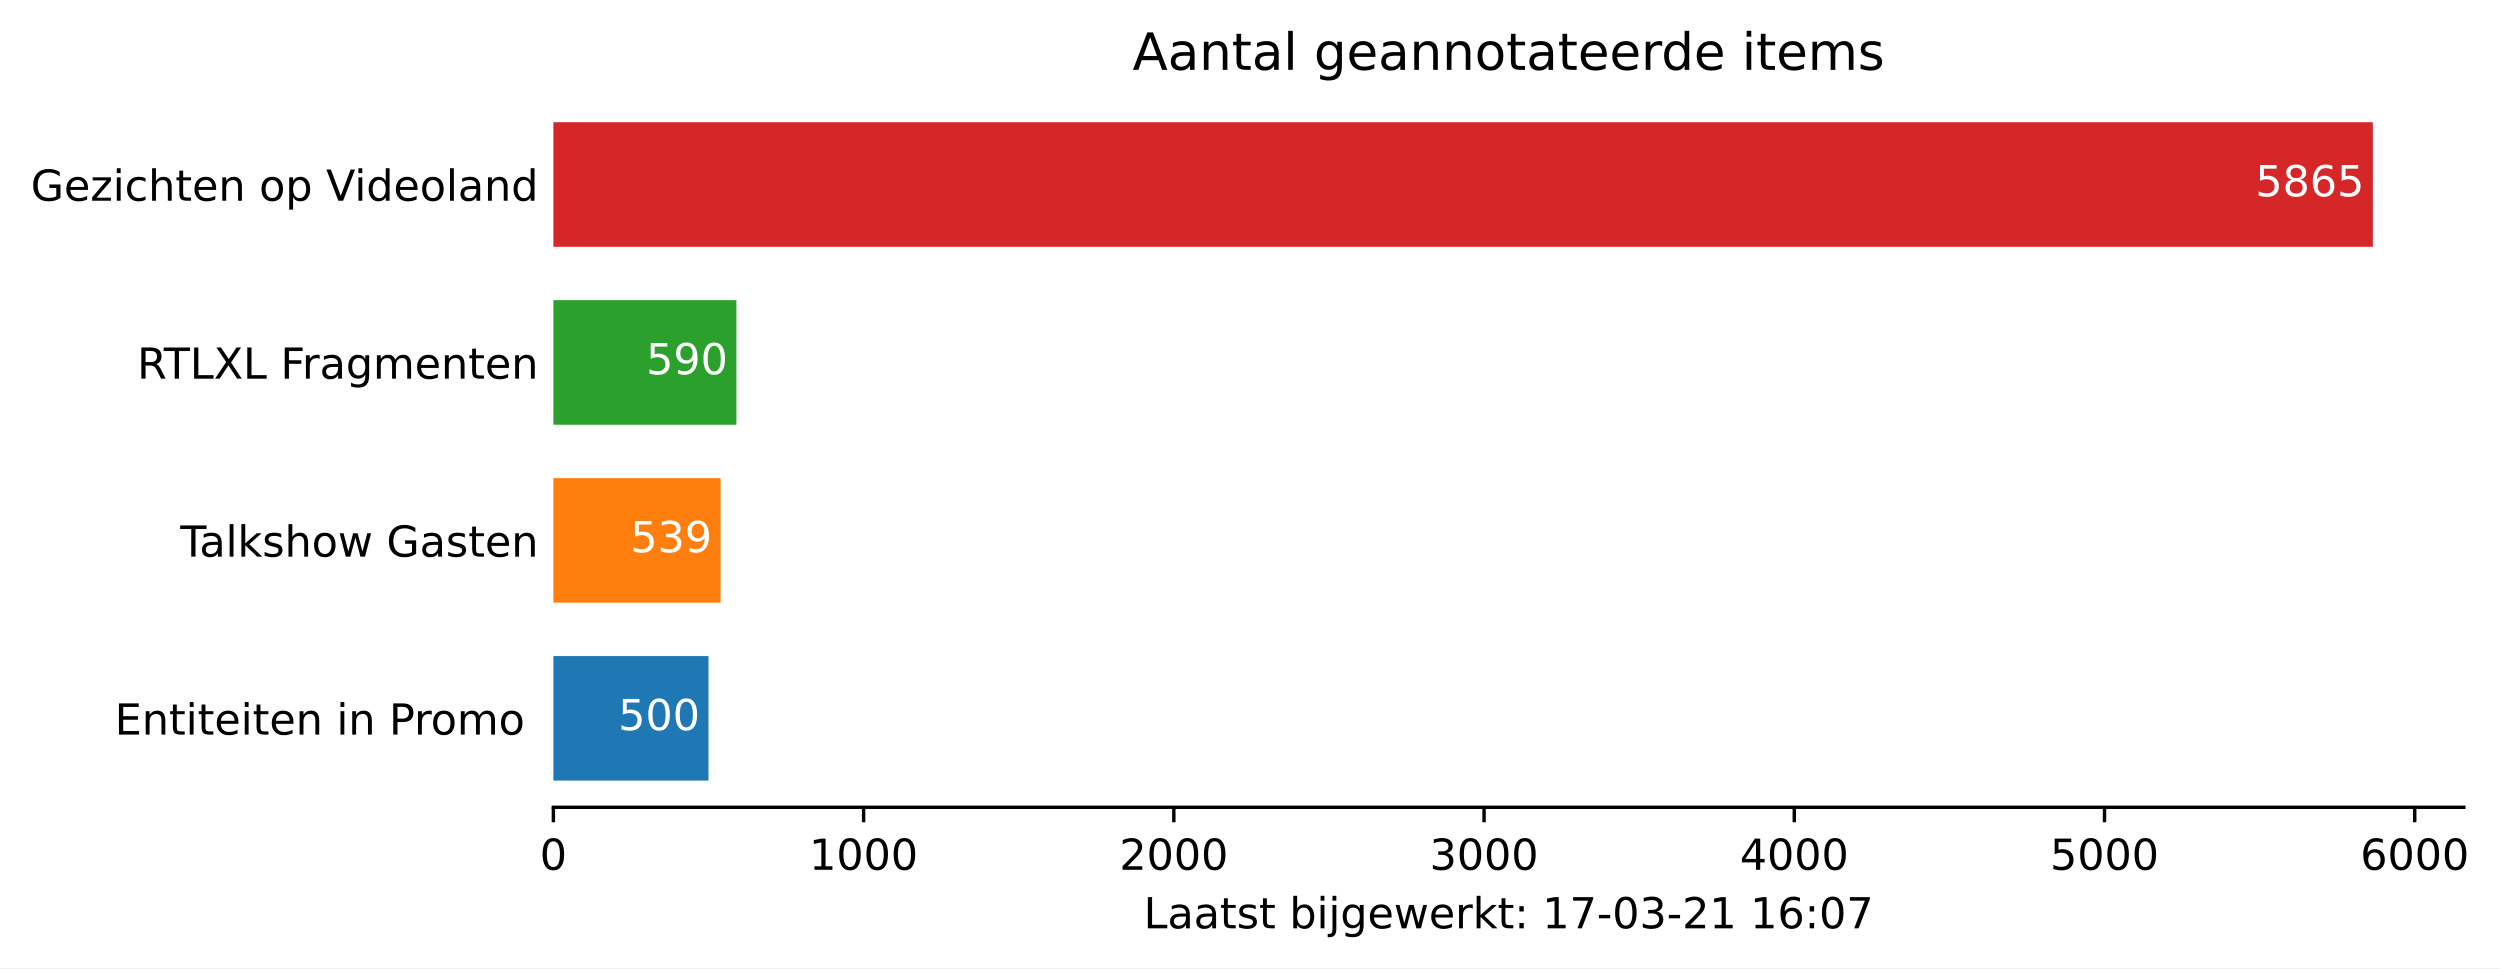
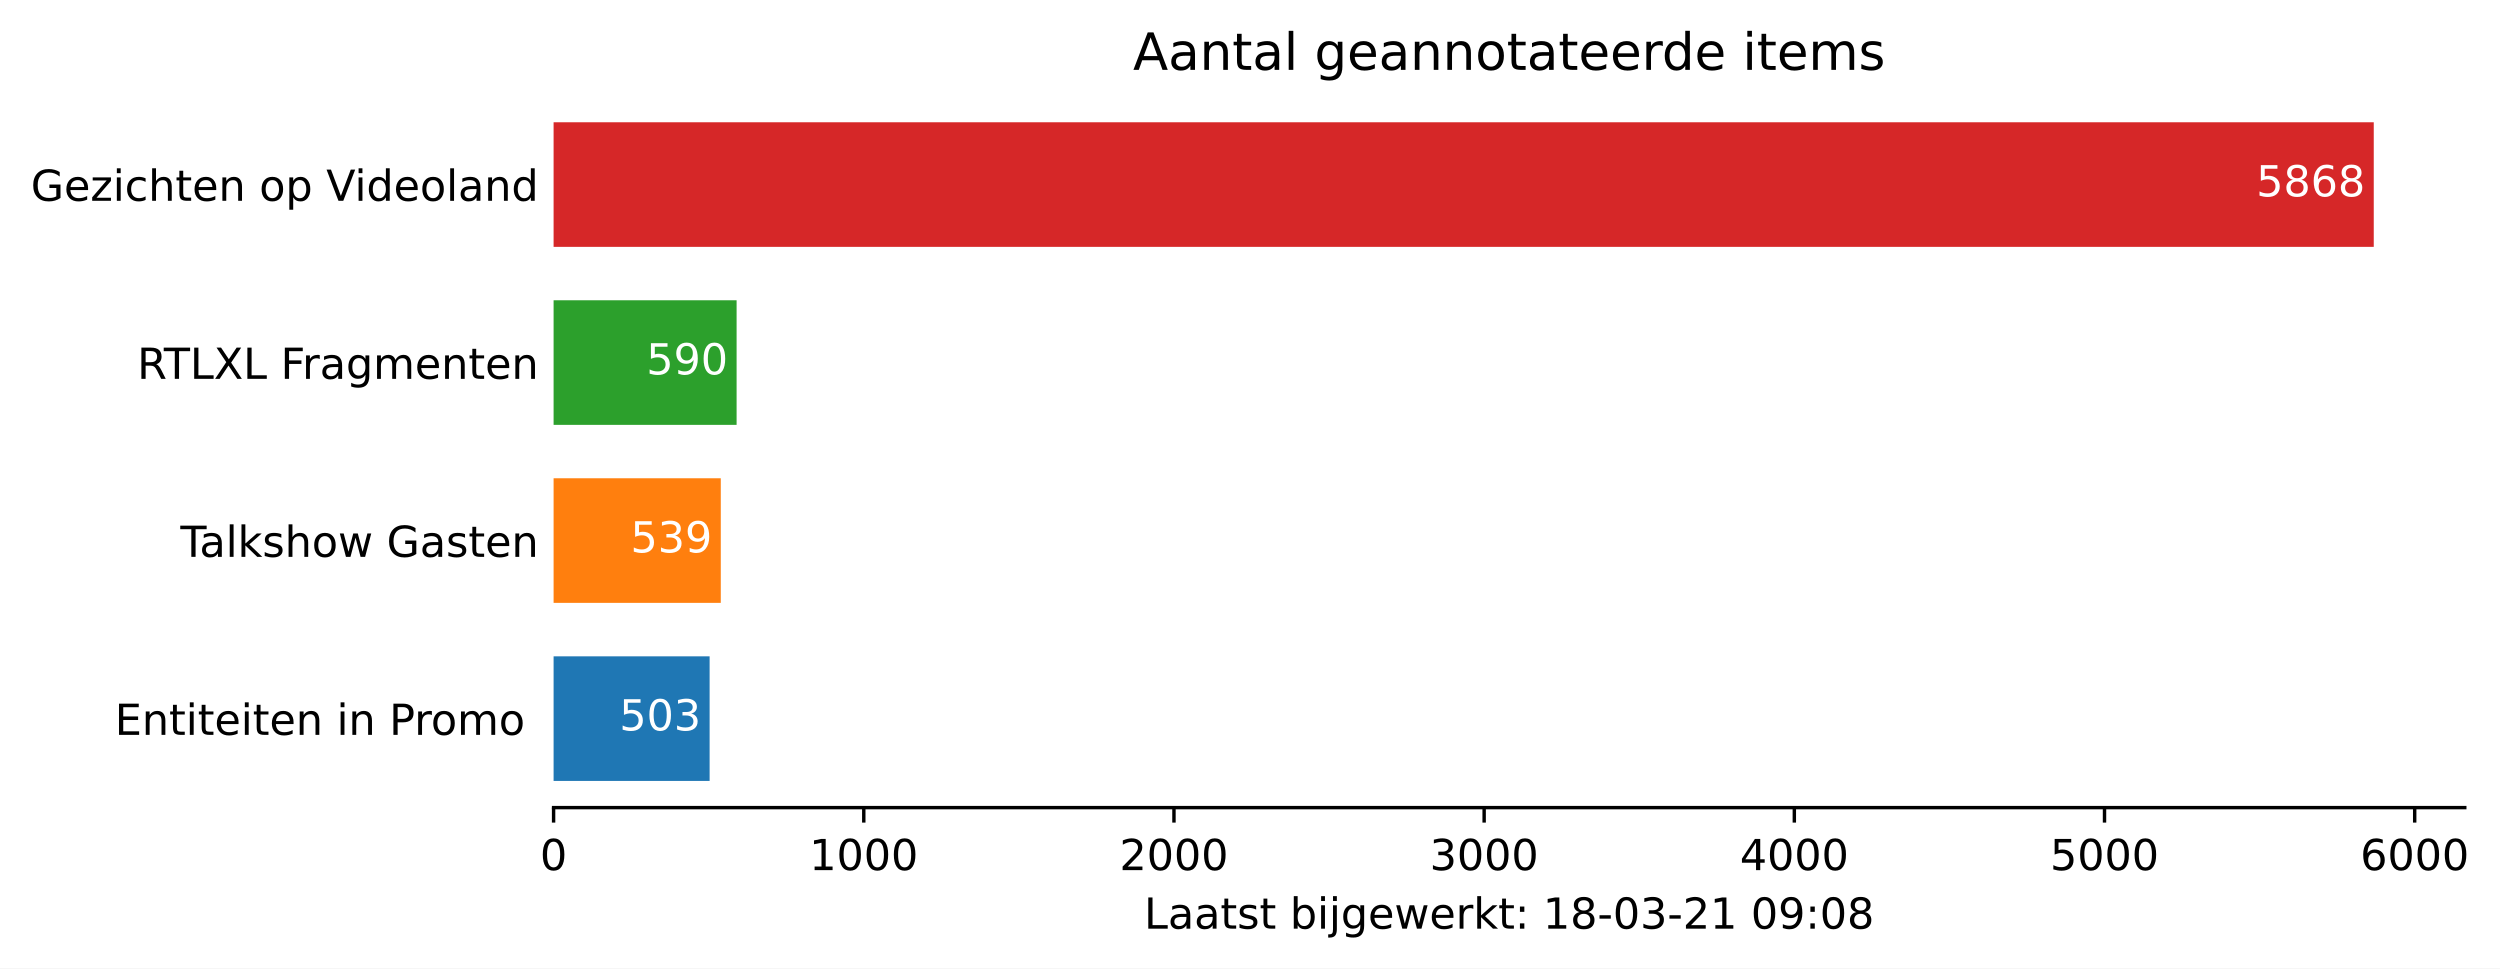
- <svg xmlns="http://www.w3.org/2000/svg" xmlns:xlink="http://www.w3.org/1999/xlink" height="226.194pt" version="1.1" viewBox="0 0 584.158 226.194" width="584.158pt">
+ <svg xmlns="http://www.w3.org/2000/svg" xmlns:xlink="http://www.w3.org/1999/xlink" height="226.194pt" version="1.1" viewBox="0 0 583.936 226.194" width="583.936pt">
  <defs>
    <style type="text/css">*{stroke-linecap:butt;stroke-linejoin:round;}</style>
  </defs>
  <g id="figure_1">
    <g id="patch_1">
-       <path d="M 0 226.194  L 584.158 226.194  L 584.158 0  L 0 0  z " style="fill:#ffffff;" />
+       <path d="M 0 226.194  L 583.936 226.194  L 583.936 0  L 0 0  z " style="fill:#ffffff;" />
    </g>
    <g id="axes_1">
      <g id="patch_2">
        <path d="M 129.305 188.638  L 575.705 188.638  L 575.705 22.318  L 129.305 22.318  z " style="fill:#ffffff;" />
      </g>
      <g id="patch_3">
-         <path clip-path="url(#pb1648edb95)" d="M 129.305 182.401  L 165.549 182.401  L 165.549 153.295  L 129.305 153.295  z " style="fill:#1f77b4;" />
+         <path clip-path="url(#paf76cc1ee9)" d="M 129.305 182.401  L 165.748 182.401  L 165.748 153.295  L 129.305 153.295  z " style="fill:#1f77b4;" />
      </g>
      <g id="patch_4">
-         <path clip-path="url(#pb1648edb95)" d="M 129.305 140.821  L 168.376 140.821  L 168.376 111.715  L 129.305 111.715  z " style="fill:#ff7f0e;" />
+         <path clip-path="url(#paf76cc1ee9)" d="M 129.305 140.821  L 168.356 140.821  L 168.356 111.715  L 129.305 111.715  z " style="fill:#ff7f0e;" />
      </g>
      <g id="patch_5">
-         <path clip-path="url(#pb1648edb95)" d="M 129.305 99.241  L 172.073 99.241  L 172.073 70.135  L 129.305 70.135  z " style="fill:#2ca02c;" />
+         <path clip-path="url(#paf76cc1ee9)" d="M 129.305 99.241  L 172.051 99.241  L 172.051 70.135  L 129.305 70.135  z " style="fill:#2ca02c;" />
      </g>
      <g id="patch_6">
-         <path clip-path="url(#pb1648edb95)" d="M 129.305 57.661  L 554.448 57.661  L 554.448 28.555  L 129.305 28.555  z " style="fill:#d62728;" />
+         <path clip-path="url(#paf76cc1ee9)" d="M 129.305 57.661  L 554.448 57.661  L 554.448 28.555  L 129.305 28.555  z " style="fill:#d62728;" />
      </g>
      <g id="matplotlib.axis_1">
        <g id="xtick_1">
          <g id="line2d_1">
            <defs>
-               <path d="M 0 0  L 0 3.5  " id="mb6ad2f78ff" style="stroke:#000000;stroke-width:0.8;" />
+               <path d="M 0 0  L 0 3.5  " id="m03d6fb2a6d" style="stroke:#000000;stroke-width:0.8;" />
            </defs>
            <g>
-               <use style="stroke:#000000;stroke-width:0.8;" x="129.305" xlink:href="#mb6ad2f78ff" y="188.638" />
+               <use style="stroke:#000000;stroke-width:0.8;" x="129.305" xlink:href="#m03d6fb2a6d" y="188.638" />
            </g>
          </g>
          <g id="text_1">
            <g transform="translate(126.1234 203.2366)scale(0.1 -0.1)">
              <defs>
                <path d="M 31.781 66.406  Q 24.172 66.406 20.328 58.906  Q 16.5 51.422 16.5 36.375  Q 16.5 21.391 20.328 13.891  Q 24.172 6.391 31.781 6.391  Q 39.453 6.391 43.281 13.891  Q 47.125 21.391 47.125 36.375  Q 47.125 51.422 43.281 58.906  Q 39.453 66.406 31.781 66.406  z M 31.781 74.219  Q 44.047 74.219 50.516 64.516  Q 56.984 54.828 56.984 36.375  Q 56.984 17.969 50.516 8.266  Q 44.047 -1.422 31.781 -1.422  Q 19.531 -1.422 13.062 8.266  Q 6.594 17.969 6.594 36.375  Q 6.594 54.828 13.062 64.516  Q 19.531 74.219 31.781 74.219  z " id="DejaVuSans-48" />
              </defs>
              <use xlink:href="#DejaVuSans-48" />
            </g>
          </g>
        </g>
        <g id="xtick_2">
          <g id="line2d_2">
            <g>
-               <use style="stroke:#000000;stroke-width:0.8;" x="201.793" xlink:href="#mb6ad2f78ff" y="188.638" />
+               <use style="stroke:#000000;stroke-width:0.8;" x="201.756" xlink:href="#m03d6fb2a6d" y="188.638" />
            </g>
          </g>
          <g id="text_2">
-             <g transform="translate(189.0678 203.2366)scale(0.1 -0.1)">
+             <g transform="translate(189.0308 203.2366)scale(0.1 -0.1)">
              <defs>
                <path d="M 12.406 8.297  L 28.516 8.297  L 28.516 63.922  L 10.984 60.406  L 10.984 69.391  L 28.422 72.906  L 38.281 72.906  L 38.281 8.297  L 54.391 8.297  L 54.391 0  L 12.406 0  z " id="DejaVuSans-49" />
              </defs>
              <use xlink:href="#DejaVuSans-49" />
              <use x="63.623" xlink:href="#DejaVuSans-48" />
              <use x="127.246" xlink:href="#DejaVuSans-48" />
              <use x="190.869" xlink:href="#DejaVuSans-48" />
            </g>
          </g>
        </g>
        <g id="xtick_3">
          <g id="line2d_3">
            <g>
-               <use style="stroke:#000000;stroke-width:0.8;" x="274.281" xlink:href="#mb6ad2f78ff" y="188.638" />
+               <use style="stroke:#000000;stroke-width:0.8;" x="274.207" xlink:href="#m03d6fb2a6d" y="188.638" />
            </g>
          </g>
          <g id="text_3">
-             <g transform="translate(261.5559 203.2366)scale(0.1 -0.1)">
+             <g transform="translate(261.4818 203.2366)scale(0.1 -0.1)">
              <defs>
                <path d="M 19.188 8.297  L 53.609 8.297  L 53.609 0  L 7.328 0  L 7.328 8.297  Q 12.938 14.109 22.625 23.891  Q 32.328 33.688 34.812 36.531  Q 39.547 41.844 41.422 45.531  Q 43.312 49.219 43.312 52.781  Q 43.312 58.594 39.234 62.25  Q 35.156 65.922 28.609 65.922  Q 23.969 65.922 18.812 64.312  Q 13.672 62.703 7.812 59.422  L 7.812 69.391  Q 13.766 71.781 18.938 73  Q 24.125 74.219 28.422 74.219  Q 39.75 74.219 46.484 68.547  Q 53.219 62.891 53.219 53.422  Q 53.219 48.922 51.531 44.891  Q 49.859 40.875 45.406 35.406  Q 44.188 33.984 37.641 27.219  Q 31.109 20.453 19.188 8.297  z " id="DejaVuSans-50" />
              </defs>
              <use xlink:href="#DejaVuSans-50" />
              <use x="63.623" xlink:href="#DejaVuSans-48" />
              <use x="127.246" xlink:href="#DejaVuSans-48" />
              <use x="190.869" xlink:href="#DejaVuSans-48" />
            </g>
          </g>
        </g>
        <g id="xtick_4">
          <g id="line2d_4">
            <g>
-               <use style="stroke:#000000;stroke-width:0.8;" x="346.769" xlink:href="#mb6ad2f78ff" y="188.638" />
+               <use style="stroke:#000000;stroke-width:0.8;" x="346.658" xlink:href="#m03d6fb2a6d" y="188.638" />
            </g>
          </g>
          <g id="text_4">
-             <g transform="translate(334.0441 203.2366)scale(0.1 -0.1)">
+             <g transform="translate(333.9329 203.2366)scale(0.1 -0.1)">
              <defs>
                <path d="M 40.578 39.312  Q 47.656 37.797 51.625 33  Q 55.609 28.219 55.609 21.188  Q 55.609 10.406 48.188 4.484  Q 40.766 -1.422 27.094 -1.422  Q 22.516 -1.422 17.656 -0.516  Q 12.797 0.391 7.625 2.203  L 7.625 11.719  Q 11.719 9.328 16.594 8.109  Q 21.484 6.891 26.812 6.891  Q 36.078 6.891 40.938 10.547  Q 45.797 14.203 45.797 21.188  Q 45.797 27.641 41.281 31.266  Q 36.766 34.906 28.719 34.906  L 20.219 34.906  L 20.219 43.016  L 29.109 43.016  Q 36.375 43.016 40.234 45.922  Q 44.094 48.828 44.094 54.297  Q 44.094 59.906 40.109 62.906  Q 36.141 65.922 28.719 65.922  Q 24.656 65.922 20.016 65.031  Q 15.375 64.156 9.812 62.312  L 9.812 71.094  Q 15.438 72.656 20.344 73.438  Q 25.25 74.219 29.594 74.219  Q 40.828 74.219 47.359 69.109  Q 53.906 64.016 53.906 55.328  Q 53.906 49.266 50.438 45.094  Q 46.969 40.922 40.578 39.312  z " id="DejaVuSans-51" />
              </defs>
              <use xlink:href="#DejaVuSans-51" />
              <use x="63.623" xlink:href="#DejaVuSans-48" />
              <use x="127.246" xlink:href="#DejaVuSans-48" />
              <use x="190.869" xlink:href="#DejaVuSans-48" />
            </g>
          </g>
        </g>
        <g id="xtick_5">
          <g id="line2d_5">
            <g>
-               <use style="stroke:#000000;stroke-width:0.8;" x="419.257" xlink:href="#mb6ad2f78ff" y="188.638" />
+               <use style="stroke:#000000;stroke-width:0.8;" x="419.109" xlink:href="#m03d6fb2a6d" y="188.638" />
            </g>
          </g>
          <g id="text_5">
-             <g transform="translate(406.5322 203.2366)scale(0.1 -0.1)">
+             <g transform="translate(406.384 203.2366)scale(0.1 -0.1)">
              <defs>
                <path d="M 37.797 64.312  L 12.891 25.391  L 37.797 25.391  z M 35.203 72.906  L 47.609 72.906  L 47.609 25.391  L 58.016 25.391  L 58.016 17.188  L 47.609 17.188  L 47.609 0  L 37.797 0  L 37.797 17.188  L 4.891 17.188  L 4.891 26.703  z " id="DejaVuSans-52" />
              </defs>
              <use xlink:href="#DejaVuSans-52" />
              <use x="63.623" xlink:href="#DejaVuSans-48" />
              <use x="127.246" xlink:href="#DejaVuSans-48" />
              <use x="190.869" xlink:href="#DejaVuSans-48" />
            </g>
          </g>
        </g>
        <g id="xtick_6">
          <g id="line2d_6">
            <g>
-               <use style="stroke:#000000;stroke-width:0.8;" x="491.745" xlink:href="#mb6ad2f78ff" y="188.638" />
+               <use style="stroke:#000000;stroke-width:0.8;" x="491.56" xlink:href="#m03d6fb2a6d" y="188.638" />
            </g>
          </g>
          <g id="text_6">
-             <g transform="translate(479.0203 203.2366)scale(0.1 -0.1)">
+             <g transform="translate(478.835 203.2366)scale(0.1 -0.1)">
              <defs>
                <path d="M 10.797 72.906  L 49.516 72.906  L 49.516 64.594  L 19.828 64.594  L 19.828 46.734  Q 21.969 47.469 24.109 47.828  Q 26.266 48.188 28.422 48.188  Q 40.625 48.188 47.75 41.5  Q 54.891 34.812 54.891 23.391  Q 54.891 11.625 47.562 5.094  Q 40.234 -1.422 26.906 -1.422  Q 22.312 -1.422 17.547 -0.641  Q 12.797 0.141 7.719 1.703  L 7.719 11.625  Q 12.109 9.234 16.797 8.062  Q 21.484 6.891 26.703 6.891  Q 35.156 6.891 40.078 11.328  Q 45.016 15.766 45.016 23.391  Q 45.016 31 40.078 35.438  Q 35.156 39.891 26.703 39.891  Q 22.75 39.891 18.812 39.016  Q 14.891 38.141 10.797 36.281  z " id="DejaVuSans-53" />
              </defs>
              <use xlink:href="#DejaVuSans-53" />
              <use x="63.623" xlink:href="#DejaVuSans-48" />
              <use x="127.246" xlink:href="#DejaVuSans-48" />
              <use x="190.869" xlink:href="#DejaVuSans-48" />
            </g>
          </g>
        </g>
        <g id="xtick_7">
          <g id="line2d_7">
            <g>
-               <use style="stroke:#000000;stroke-width:0.8;" x="564.233" xlink:href="#mb6ad2f78ff" y="188.638" />
+               <use style="stroke:#000000;stroke-width:0.8;" x="564.011" xlink:href="#m03d6fb2a6d" y="188.638" />
            </g>
          </g>
          <g id="text_7">
-             <g transform="translate(551.5084 203.2366)scale(0.1 -0.1)">
+             <g transform="translate(551.2861 203.2366)scale(0.1 -0.1)">
              <defs>
                <path d="M 33.016 40.375  Q 26.375 40.375 22.484 35.828  Q 18.609 31.297 18.609 23.391  Q 18.609 15.531 22.484 10.953  Q 26.375 6.391 33.016 6.391  Q 39.656 6.391 43.531 10.953  Q 47.406 15.531 47.406 23.391  Q 47.406 31.297 43.531 35.828  Q 39.656 40.375 33.016 40.375  z M 52.594 71.297  L 52.594 62.312  Q 48.875 64.062 45.094 64.984  Q 41.312 65.922 37.594 65.922  Q 27.828 65.922 22.672 59.328  Q 17.531 52.734 16.797 39.406  Q 19.672 43.656 24.016 45.922  Q 28.375 48.188 33.594 48.188  Q 44.578 48.188 50.953 41.516  Q 57.328 34.859 57.328 23.391  Q 57.328 12.156 50.688 5.359  Q 44.047 -1.422 33.016 -1.422  Q 20.359 -1.422 13.672 8.266  Q 6.984 17.969 6.984 36.375  Q 6.984 53.656 15.188 63.938  Q 23.391 74.219 37.203 74.219  Q 40.922 74.219 44.703 73.484  Q 48.484 72.75 52.594 71.297  z " id="DejaVuSans-54" />
              </defs>
              <use xlink:href="#DejaVuSans-54" />
              <use x="63.623" xlink:href="#DejaVuSans-48" />
              <use x="127.246" xlink:href="#DejaVuSans-48" />
              <use x="190.869" xlink:href="#DejaVuSans-48" />
            </g>
          </g>
        </g>
        <g id="text_8">
          <g transform="translate(267.2297 216.9147)scale(0.1 -0.1)">
            <defs>
              <path d="M 9.812 72.906  L 19.672 72.906  L 19.672 8.297  L 55.172 8.297  L 55.172 0  L 9.812 0  z " id="DejaVuSans-76" />
              <path d="M 34.281 27.484  Q 23.391 27.484 19.188 25  Q 14.984 22.516 14.984 16.5  Q 14.984 11.719 18.141 8.906  Q 21.297 6.109 26.703 6.109  Q 34.188 6.109 38.703 11.406  Q 43.219 16.703 43.219 25.484  L 43.219 27.484  z M 52.203 31.203  L 52.203 0  L 43.219 0  L 43.219 8.297  Q 40.141 3.328 35.547 0.953  Q 30.953 -1.422 24.312 -1.422  Q 15.922 -1.422 10.953 3.297  Q 6 8.016 6 15.922  Q 6 25.141 12.172 29.828  Q 18.359 34.516 30.609 34.516  L 43.219 34.516  L 43.219 35.406  Q 43.219 41.609 39.141 45  Q 35.062 48.391 27.688 48.391  Q 23 48.391 18.547 47.266  Q 14.109 46.141 10.016 43.891  L 10.016 52.203  Q 14.938 54.109 19.578 55.047  Q 24.219 56 28.609 56  Q 40.484 56 46.344 49.844  Q 52.203 43.703 52.203 31.203  z " id="DejaVuSans-97" />
              <path d="M 18.312 70.219  L 18.312 54.688  L 36.812 54.688  L 36.812 47.703  L 18.312 47.703  L 18.312 18.016  Q 18.312 11.328 20.141 9.422  Q 21.969 7.516 27.594 7.516  L 36.812 7.516  L 36.812 0  L 27.594 0  Q 17.188 0 13.234 3.875  Q 9.281 7.766 9.281 18.016  L 9.281 47.703  L 2.688 47.703  L 2.688 54.688  L 9.281 54.688  L 9.281 70.219  z " id="DejaVuSans-116" />
              <path d="M 44.281 53.078  L 44.281 44.578  Q 40.484 46.531 36.375 47.5  Q 32.281 48.484 27.875 48.484  Q 21.188 48.484 17.844 46.438  Q 14.5 44.391 14.5 40.281  Q 14.5 37.156 16.891 35.375  Q 19.281 33.594 26.516 31.984  L 29.594 31.297  Q 39.156 29.25 43.188 25.516  Q 47.219 21.781 47.219 15.094  Q 47.219 7.469 41.188 3.016  Q 35.156 -1.422 24.609 -1.422  Q 20.219 -1.422 15.453 -0.562  Q 10.688 0.297 5.422 2  L 5.422 11.281  Q 10.406 8.688 15.234 7.391  Q 20.062 6.109 24.812 6.109  Q 31.156 6.109 34.562 8.281  Q 37.984 10.453 37.984 14.406  Q 37.984 18.062 35.516 20.016  Q 33.062 21.969 24.703 23.781  L 21.578 24.516  Q 13.234 26.266 9.516 29.906  Q 5.812 33.547 5.812 39.891  Q 5.812 47.609 11.281 51.797  Q 16.75 56 26.812 56  Q 31.781 56 36.172 55.266  Q 40.578 54.547 44.281 53.078  z " id="DejaVuSans-115" />
              <path id="DejaVuSans-32" />
              <path d="M 48.688 27.297  Q 48.688 37.203 44.609 42.844  Q 40.531 48.484 33.406 48.484  Q 26.266 48.484 22.188 42.844  Q 18.109 37.203 18.109 27.297  Q 18.109 17.391 22.188 11.75  Q 26.266 6.109 33.406 6.109  Q 40.531 6.109 44.609 11.75  Q 48.688 17.391 48.688 27.297  z M 18.109 46.391  Q 20.953 51.266 25.266 53.625  Q 29.594 56 35.594 56  Q 45.562 56 51.781 48.094  Q 58.016 40.188 58.016 27.297  Q 58.016 14.406 51.781 6.484  Q 45.562 -1.422 35.594 -1.422  Q 29.594 -1.422 25.266 0.953  Q 20.953 3.328 18.109 8.203  L 18.109 0  L 9.078 0  L 9.078 75.984  L 18.109 75.984  z " id="DejaVuSans-98" />
              <path d="M 9.422 54.688  L 18.406 54.688  L 18.406 0  L 9.422 0  z M 9.422 75.984  L 18.406 75.984  L 18.406 64.594  L 9.422 64.594  z " id="DejaVuSans-105" />
              <path d="M 9.422 54.688  L 18.406 54.688  L 18.406 -0.984  Q 18.406 -11.422 14.422 -16.109  Q 10.453 -20.797 1.609 -20.797  L -1.812 -20.797  L -1.812 -13.188  L 0.594 -13.188  Q 5.719 -13.188 7.562 -10.812  Q 9.422 -8.453 9.422 -0.984  z M 9.422 75.984  L 18.406 75.984  L 18.406 64.594  L 9.422 64.594  z " id="DejaVuSans-106" />
              <path d="M 45.406 27.984  Q 45.406 37.75 41.375 43.109  Q 37.359 48.484 30.078 48.484  Q 22.859 48.484 18.828 43.109  Q 14.797 37.75 14.797 27.984  Q 14.797 18.266 18.828 12.891  Q 22.859 7.516 30.078 7.516  Q 37.359 7.516 41.375 12.891  Q 45.406 18.266 45.406 27.984  z M 54.391 6.781  Q 54.391 -7.172 48.188 -13.984  Q 42 -20.797 29.203 -20.797  Q 24.469 -20.797 20.266 -20.094  Q 16.062 -19.391 12.109 -17.922  L 12.109 -9.188  Q 16.062 -11.328 19.922 -12.344  Q 23.781 -13.375 27.781 -13.375  Q 36.625 -13.375 41.016 -8.766  Q 45.406 -4.156 45.406 5.172  L 45.406 9.625  Q 42.625 4.781 38.281 2.391  Q 33.938 0 27.875 0  Q 17.828 0 11.672 7.656  Q 5.516 15.328 5.516 27.984  Q 5.516 40.672 11.672 48.328  Q 17.828 56 27.875 56  Q 33.938 56 38.281 53.609  Q 42.625 51.219 45.406 46.391  L 45.406 54.688  L 54.391 54.688  z " id="DejaVuSans-103" />
              <path d="M 56.203 29.594  L 56.203 25.203  L 14.891 25.203  Q 15.484 15.922 20.484 11.062  Q 25.484 6.203 34.422 6.203  Q 39.594 6.203 44.453 7.469  Q 49.312 8.734 54.109 11.281  L 54.109 2.781  Q 49.266 0.734 44.188 -0.344  Q 39.109 -1.422 33.891 -1.422  Q 20.797 -1.422 13.156 6.188  Q 5.516 13.812 5.516 26.812  Q 5.516 40.234 12.766 48.109  Q 20.016 56 32.328 56  Q 43.359 56 49.781 48.891  Q 56.203 41.797 56.203 29.594  z M 47.219 32.234  Q 47.125 39.594 43.094 43.984  Q 39.062 48.391 32.422 48.391  Q 24.906 48.391 20.391 44.141  Q 15.875 39.891 15.188 32.172  z " id="DejaVuSans-101" />
              <path d="M 4.203 54.688  L 13.188 54.688  L 24.422 12.016  L 35.594 54.688  L 46.188 54.688  L 57.422 12.016  L 68.609 54.688  L 77.594 54.688  L 63.281 0  L 52.688 0  L 40.922 44.828  L 29.109 0  L 18.5 0  z " id="DejaVuSans-119" />
              <path d="M 41.109 46.297  Q 39.594 47.172 37.812 47.578  Q 36.031 48 33.891 48  Q 26.266 48 22.188 43.047  Q 18.109 38.094 18.109 28.812  L 18.109 0  L 9.078 0  L 9.078 54.688  L 18.109 54.688  L 18.109 46.188  Q 20.953 51.172 25.484 53.578  Q 30.031 56 36.531 56  Q 37.453 56 38.578 55.875  Q 39.703 55.766 41.062 55.516  z " id="DejaVuSans-114" />
              <path d="M 9.078 75.984  L 18.109 75.984  L 18.109 31.109  L 44.922 54.688  L 56.391 54.688  L 27.391 29.109  L 57.625 0  L 45.906 0  L 18.109 26.703  L 18.109 0  L 9.078 0  z " id="DejaVuSans-107" />
              <path d="M 11.719 12.406  L 22.016 12.406  L 22.016 0  L 11.719 0  z M 11.719 51.703  L 22.016 51.703  L 22.016 39.312  L 11.719 39.312  z " id="DejaVuSans-58" />
-               <path d="M 8.203 72.906  L 55.078 72.906  L 55.078 68.703  L 28.609 0  L 18.312 0  L 43.219 64.594  L 8.203 64.594  z " id="DejaVuSans-55" />
+               <path d="M 31.781 34.625  Q 24.75 34.625 20.719 30.859  Q 16.703 27.094 16.703 20.516  Q 16.703 13.922 20.719 10.156  Q 24.75 6.391 31.781 6.391  Q 38.812 6.391 42.859 10.172  Q 46.922 13.969 46.922 20.516  Q 46.922 27.094 42.891 30.859  Q 38.875 34.625 31.781 34.625  z M 21.922 38.812  Q 15.578 40.375 12.031 44.719  Q 8.5 49.078 8.5 55.328  Q 8.5 64.062 14.719 69.141  Q 20.953 74.219 31.781 74.219  Q 42.672 74.219 48.875 69.141  Q 55.078 64.062 55.078 55.328  Q 55.078 49.078 51.531 44.719  Q 48 40.375 41.703 38.812  Q 48.828 37.156 52.797 32.312  Q 56.781 27.484 56.781 20.516  Q 56.781 9.906 50.312 4.234  Q 43.844 -1.422 31.781 -1.422  Q 19.734 -1.422 13.25 4.234  Q 6.781 9.906 6.781 20.516  Q 6.781 27.484 10.781 32.312  Q 14.797 37.156 21.922 38.812  z M 18.312 54.391  Q 18.312 48.734 21.844 45.562  Q 25.391 42.391 31.781 42.391  Q 38.141 42.391 41.719 45.562  Q 45.312 48.734 45.312 54.391  Q 45.312 60.062 41.719 63.234  Q 38.141 66.406 31.781 66.406  Q 25.391 66.406 21.844 63.234  Q 18.312 60.062 18.312 54.391  z " id="DejaVuSans-56" />
              <path d="M 4.891 31.391  L 31.203 31.391  L 31.203 23.391  L 4.891 23.391  z " id="DejaVuSans-45" />
+               <path d="M 10.984 1.516  L 10.984 10.5  Q 14.703 8.734 18.5 7.812  Q 22.312 6.891 25.984 6.891  Q 35.75 6.891 40.891 13.453  Q 46.047 20.016 46.781 33.406  Q 43.953 29.203 39.594 26.953  Q 35.25 24.703 29.984 24.703  Q 19.047 24.703 12.672 31.312  Q 6.297 37.938 6.297 49.422  Q 6.297 60.641 12.938 67.422  Q 19.578 74.219 30.609 74.219  Q 43.266 74.219 49.922 64.516  Q 56.594 54.828 56.594 36.375  Q 56.594 19.141 48.406 8.859  Q 40.234 -1.422 26.422 -1.422  Q 22.703 -1.422 18.891 -0.688  Q 15.094 0.047 10.984 1.516  z M 30.609 32.422  Q 37.25 32.422 41.125 36.953  Q 45.016 41.5 45.016 49.422  Q 45.016 57.281 41.125 61.844  Q 37.25 66.406 30.609 66.406  Q 23.969 66.406 20.094 61.844  Q 16.219 57.281 16.219 49.422  Q 16.219 41.5 20.094 36.953  Q 23.969 32.422 30.609 32.422  z " id="DejaVuSans-57" />
            </defs>
            <use xlink:href="#DejaVuSans-76" />
            <use x="55.713" xlink:href="#DejaVuSans-97" />
            <use x="116.992" xlink:href="#DejaVuSans-97" />
            <use x="178.271" xlink:href="#DejaVuSans-116" />
            <use x="217.48" xlink:href="#DejaVuSans-115" />
            <use x="269.58" xlink:href="#DejaVuSans-116" />
            <use x="308.789" xlink:href="#DejaVuSans-32" />
            <use x="340.576" xlink:href="#DejaVuSans-98" />
            <use x="404.053" xlink:href="#DejaVuSans-105" />
            <use x="431.836" xlink:href="#DejaVuSans-106" />
            <use x="459.619" xlink:href="#DejaVuSans-103" />
            <use x="523.096" xlink:href="#DejaVuSans-101" />
            <use x="584.619" xlink:href="#DejaVuSans-119" />
            <use x="666.406" xlink:href="#DejaVuSans-101" />
            <use x="727.93" xlink:href="#DejaVuSans-114" />
            <use x="769.043" xlink:href="#DejaVuSans-107" />
            <use x="826.953" xlink:href="#DejaVuSans-116" />
            <use x="866.162" xlink:href="#DejaVuSans-58" />
            <use x="899.854" xlink:href="#DejaVuSans-32" />
            <use x="931.641" xlink:href="#DejaVuSans-49" />
-             <use x="995.264" xlink:href="#DejaVuSans-55" />
+             <use x="995.264" xlink:href="#DejaVuSans-56" />
            <use x="1058.887" xlink:href="#DejaVuSans-45" />
            <use x="1094.971" xlink:href="#DejaVuSans-48" />
            <use x="1158.594" xlink:href="#DejaVuSans-51" />
            <use x="1222.217" xlink:href="#DejaVuSans-45" />
            <use x="1258.301" xlink:href="#DejaVuSans-50" />
            <use x="1321.924" xlink:href="#DejaVuSans-49" />
            <use x="1385.547" xlink:href="#DejaVuSans-32" />
-             <use x="1417.334" xlink:href="#DejaVuSans-49" />
-             <use x="1480.957" xlink:href="#DejaVuSans-54" />
+             <use x="1417.334" xlink:href="#DejaVuSans-48" />
+             <use x="1480.957" xlink:href="#DejaVuSans-57" />
            <use x="1544.58" xlink:href="#DejaVuSans-58" />
            <use x="1578.271" xlink:href="#DejaVuSans-48" />
-             <use x="1641.895" xlink:href="#DejaVuSans-55" />
+             <use x="1641.895" xlink:href="#DejaVuSans-56" />
          </g>
        </g>
      </g>
      <g id="matplotlib.axis_2">
        <g id="ytick_1">
          <g id="line2d_8" />
          <g id="text_9">
            <g transform="translate(26.81875 171.6473)scale(0.1 -0.1)">
              <defs>
                <path d="M 9.812 72.906  L 55.906 72.906  L 55.906 64.594  L 19.672 64.594  L 19.672 43.016  L 54.391 43.016  L 54.391 34.719  L 19.672 34.719  L 19.672 8.297  L 56.781 8.297  L 56.781 0  L 9.812 0  z " id="DejaVuSans-69" />
                <path d="M 54.891 33.016  L 54.891 0  L 45.906 0  L 45.906 32.719  Q 45.906 40.484 42.875 44.328  Q 39.844 48.188 33.797 48.188  Q 26.516 48.188 22.312 43.547  Q 18.109 38.922 18.109 30.906  L 18.109 0  L 9.078 0  L 9.078 54.688  L 18.109 54.688  L 18.109 46.188  Q 21.344 51.125 25.703 53.562  Q 30.078 56 35.797 56  Q 45.219 56 50.047 50.172  Q 54.891 44.344 54.891 33.016  z " id="DejaVuSans-110" />
                <path d="M 19.672 64.797  L 19.672 37.406  L 32.078 37.406  Q 38.969 37.406 42.719 40.969  Q 46.484 44.531 46.484 51.125  Q 46.484 57.672 42.719 61.234  Q 38.969 64.797 32.078 64.797  z M 9.812 72.906  L 32.078 72.906  Q 44.344 72.906 50.609 67.359  Q 56.891 61.812 56.891 51.125  Q 56.891 40.328 50.609 34.812  Q 44.344 29.297 32.078 29.297  L 19.672 29.297  L 19.672 0  L 9.812 0  z " id="DejaVuSans-80" />
                <path d="M 30.609 48.391  Q 23.391 48.391 19.188 42.75  Q 14.984 37.109 14.984 27.297  Q 14.984 17.484 19.156 11.844  Q 23.344 6.203 30.609 6.203  Q 37.797 6.203 41.984 11.859  Q 46.188 17.531 46.188 27.297  Q 46.188 37.016 41.984 42.703  Q 37.797 48.391 30.609 48.391  z M 30.609 56  Q 42.328 56 49.016 48.375  Q 55.719 40.766 55.719 27.297  Q 55.719 13.875 49.016 6.219  Q 42.328 -1.422 30.609 -1.422  Q 18.844 -1.422 12.172 6.219  Q 5.516 13.875 5.516 27.297  Q 5.516 40.766 12.172 48.375  Q 18.844 56 30.609 56  z " id="DejaVuSans-111" />
                <path d="M 52 44.188  Q 55.375 50.25 60.062 53.125  Q 64.75 56 71.094 56  Q 79.641 56 84.281 50.016  Q 88.922 44.047 88.922 33.016  L 88.922 0  L 79.891 0  L 79.891 32.719  Q 79.891 40.578 77.094 44.375  Q 74.312 48.188 68.609 48.188  Q 61.625 48.188 57.562 43.547  Q 53.516 38.922 53.516 30.906  L 53.516 0  L 44.484 0  L 44.484 32.719  Q 44.484 40.625 41.703 44.406  Q 38.922 48.188 33.109 48.188  Q 26.219 48.188 22.156 43.531  Q 18.109 38.875 18.109 30.906  L 18.109 0  L 9.078 0  L 9.078 54.688  L 18.109 54.688  L 18.109 46.188  Q 21.188 51.219 25.484 53.609  Q 29.781 56 35.688 56  Q 41.656 56 45.828 52.969  Q 50 49.953 52 44.188  z " id="DejaVuSans-109" />
              </defs>
              <use xlink:href="#DejaVuSans-69" />
              <use x="63.184" xlink:href="#DejaVuSans-110" />
              <use x="126.562" xlink:href="#DejaVuSans-116" />
              <use x="165.771" xlink:href="#DejaVuSans-105" />
              <use x="193.555" xlink:href="#DejaVuSans-116" />
              <use x="232.764" xlink:href="#DejaVuSans-101" />
              <use x="294.287" xlink:href="#DejaVuSans-105" />
              <use x="322.07" xlink:href="#DejaVuSans-116" />
              <use x="361.279" xlink:href="#DejaVuSans-101" />
              <use x="422.803" xlink:href="#DejaVuSans-110" />
              <use x="486.182" xlink:href="#DejaVuSans-32" />
              <use x="517.969" xlink:href="#DejaVuSans-105" />
              <use x="545.752" xlink:href="#DejaVuSans-110" />
              <use x="609.131" xlink:href="#DejaVuSans-32" />
              <use x="640.918" xlink:href="#DejaVuSans-80" />
              <use x="699.471" xlink:href="#DejaVuSans-114" />
              <use x="738.334" xlink:href="#DejaVuSans-111" />
              <use x="799.516" xlink:href="#DejaVuSans-109" />
              <use x="896.928" xlink:href="#DejaVuSans-111" />
              <use x="958.109" xlink:href="#DejaVuSans-32" />
            </g>
          </g>
        </g>
        <g id="ytick_2">
          <g id="line2d_9" />
          <g id="text_10">
            <g transform="translate(42.13125 130.0673)scale(0.1 -0.1)">
              <defs>
                <path d="M -0.297 72.906  L 61.375 72.906  L 61.375 64.594  L 35.5 64.594  L 35.5 0  L 25.594 0  L 25.594 64.594  L -0.297 64.594  z " id="DejaVuSans-84" />
                <path d="M 9.422 75.984  L 18.406 75.984  L 18.406 0  L 9.422 0  z " id="DejaVuSans-108" />
                <path d="M 54.891 33.016  L 54.891 0  L 45.906 0  L 45.906 32.719  Q 45.906 40.484 42.875 44.328  Q 39.844 48.188 33.797 48.188  Q 26.516 48.188 22.312 43.547  Q 18.109 38.922 18.109 30.906  L 18.109 0  L 9.078 0  L 9.078 75.984  L 18.109 75.984  L 18.109 46.188  Q 21.344 51.125 25.703 53.562  Q 30.078 56 35.797 56  Q 45.219 56 50.047 50.172  Q 54.891 44.344 54.891 33.016  z " id="DejaVuSans-104" />
                <path d="M 59.516 10.406  L 59.516 29.984  L 43.406 29.984  L 43.406 38.094  L 69.281 38.094  L 69.281 6.781  Q 63.578 2.734 56.688 0.656  Q 49.812 -1.422 42 -1.422  Q 24.906 -1.422 15.25 8.562  Q 5.609 18.562 5.609 36.375  Q 5.609 54.25 15.25 64.234  Q 24.906 74.219 42 74.219  Q 49.125 74.219 55.547 72.453  Q 61.969 70.703 67.391 67.281  L 67.391 56.781  Q 61.922 61.422 55.766 63.766  Q 49.609 66.109 42.828 66.109  Q 29.438 66.109 22.719 58.641  Q 16.016 51.172 16.016 36.375  Q 16.016 21.625 22.719 14.156  Q 29.438 6.688 42.828 6.688  Q 48.047 6.688 52.141 7.594  Q 56.25 8.5 59.516 10.406  z " id="DejaVuSans-71" />
              </defs>
              <use xlink:href="#DejaVuSans-84" />
              <use x="44.584" xlink:href="#DejaVuSans-97" />
              <use x="105.863" xlink:href="#DejaVuSans-108" />
              <use x="133.646" xlink:href="#DejaVuSans-107" />
              <use x="191.557" xlink:href="#DejaVuSans-115" />
              <use x="243.656" xlink:href="#DejaVuSans-104" />
              <use x="307.035" xlink:href="#DejaVuSans-111" />
              <use x="368.217" xlink:href="#DejaVuSans-119" />
              <use x="450.004" xlink:href="#DejaVuSans-32" />
              <use x="481.791" xlink:href="#DejaVuSans-71" />
              <use x="559.281" xlink:href="#DejaVuSans-97" />
              <use x="620.561" xlink:href="#DejaVuSans-115" />
              <use x="672.66" xlink:href="#DejaVuSans-116" />
              <use x="711.869" xlink:href="#DejaVuSans-101" />
              <use x="773.393" xlink:href="#DejaVuSans-110" />
            </g>
          </g>
        </g>
        <g id="ytick_3">
          <g id="line2d_10" />
          <g id="text_11">
            <g transform="translate(32.04531 88.48734)scale(0.1 -0.1)">
              <defs>
                <path d="M 44.391 34.188  Q 47.562 33.109 50.562 29.594  Q 53.562 26.078 56.594 19.922  L 66.609 0  L 56 0  L 46.688 18.703  Q 43.062 26.031 39.672 28.422  Q 36.281 30.812 30.422 30.812  L 19.672 30.812  L 19.672 0  L 9.812 0  L 9.812 72.906  L 32.078 72.906  Q 44.578 72.906 50.734 67.672  Q 56.891 62.453 56.891 51.906  Q 56.891 45.016 53.688 40.469  Q 50.484 35.938 44.391 34.188  z M 19.672 64.797  L 19.672 38.922  L 32.078 38.922  Q 39.203 38.922 42.844 42.219  Q 46.484 45.516 46.484 51.906  Q 46.484 58.297 42.844 61.547  Q 39.203 64.797 32.078 64.797  z " id="DejaVuSans-82" />
                <path d="M 6.297 72.906  L 16.891 72.906  L 35.016 45.797  L 53.219 72.906  L 63.812 72.906  L 40.375 37.891  L 65.375 0  L 54.781 0  L 34.281 31  L 13.625 0  L 2.984 0  L 29 38.922  z " id="DejaVuSans-88" />
                <path d="M 9.812 72.906  L 51.703 72.906  L 51.703 64.594  L 19.672 64.594  L 19.672 43.109  L 48.578 43.109  L 48.578 34.812  L 19.672 34.812  L 19.672 0  L 9.812 0  z " id="DejaVuSans-70" />
              </defs>
              <use xlink:href="#DejaVuSans-82" />
              <use x="62.232" xlink:href="#DejaVuSans-84" />
              <use x="123.316" xlink:href="#DejaVuSans-76" />
              <use x="179.029" xlink:href="#DejaVuSans-88" />
              <use x="247.535" xlink:href="#DejaVuSans-76" />
              <use x="303.248" xlink:href="#DejaVuSans-32" />
              <use x="335.035" xlink:href="#DejaVuSans-70" />
              <use x="385.305" xlink:href="#DejaVuSans-114" />
              <use x="426.418" xlink:href="#DejaVuSans-97" />
              <use x="487.697" xlink:href="#DejaVuSans-103" />
              <use x="551.174" xlink:href="#DejaVuSans-109" />
              <use x="648.586" xlink:href="#DejaVuSans-101" />
              <use x="710.109" xlink:href="#DejaVuSans-110" />
              <use x="773.488" xlink:href="#DejaVuSans-116" />
              <use x="812.697" xlink:href="#DejaVuSans-101" />
              <use x="874.221" xlink:href="#DejaVuSans-110" />
            </g>
          </g>
        </g>
        <g id="ytick_4">
          <g id="line2d_11" />
          <g id="text_12">
            <g transform="translate(7.2 46.90734)scale(0.1 -0.1)">
              <defs>
                <path d="M 5.516 54.688  L 48.188 54.688  L 48.188 46.484  L 14.406 7.172  L 48.188 7.172  L 48.188 0  L 4.297 0  L 4.297 8.203  L 38.094 47.516  L 5.516 47.516  z " id="DejaVuSans-122" />
                <path d="M 48.781 52.594  L 48.781 44.188  Q 44.969 46.297 41.141 47.344  Q 37.312 48.391 33.406 48.391  Q 24.656 48.391 19.812 42.844  Q 14.984 37.312 14.984 27.297  Q 14.984 17.281 19.812 11.734  Q 24.656 6.203 33.406 6.203  Q 37.312 6.203 41.141 7.25  Q 44.969 8.297 48.781 10.406  L 48.781 2.094  Q 45.016 0.344 40.984 -0.531  Q 36.969 -1.422 32.422 -1.422  Q 20.062 -1.422 12.781 6.344  Q 5.516 14.109 5.516 27.297  Q 5.516 40.672 12.859 48.328  Q 20.219 56 33.016 56  Q 37.156 56 41.109 55.141  Q 45.062 54.297 48.781 52.594  z " id="DejaVuSans-99" />
                <path d="M 18.109 8.203  L 18.109 -20.797  L 9.078 -20.797  L 9.078 54.688  L 18.109 54.688  L 18.109 46.391  Q 20.953 51.266 25.266 53.625  Q 29.594 56 35.594 56  Q 45.562 56 51.781 48.094  Q 58.016 40.188 58.016 27.297  Q 58.016 14.406 51.781 6.484  Q 45.562 -1.422 35.594 -1.422  Q 29.594 -1.422 25.266 0.953  Q 20.953 3.328 18.109 8.203  z M 48.688 27.297  Q 48.688 37.203 44.609 42.844  Q 40.531 48.484 33.406 48.484  Q 26.266 48.484 22.188 42.844  Q 18.109 37.203 18.109 27.297  Q 18.109 17.391 22.188 11.75  Q 26.266 6.109 33.406 6.109  Q 40.531 6.109 44.609 11.75  Q 48.688 17.391 48.688 27.297  z " id="DejaVuSans-112" />
                <path d="M 28.609 0  L 0.781 72.906  L 11.078 72.906  L 34.188 11.531  L 57.328 72.906  L 67.578 72.906  L 39.797 0  z " id="DejaVuSans-86" />
                <path d="M 45.406 46.391  L 45.406 75.984  L 54.391 75.984  L 54.391 0  L 45.406 0  L 45.406 8.203  Q 42.578 3.328 38.25 0.953  Q 33.938 -1.422 27.875 -1.422  Q 17.969 -1.422 11.734 6.484  Q 5.516 14.406 5.516 27.297  Q 5.516 40.188 11.734 48.094  Q 17.969 56 27.875 56  Q 33.938 56 38.25 53.625  Q 42.578 51.266 45.406 46.391  z M 14.797 27.297  Q 14.797 17.391 18.875 11.75  Q 22.953 6.109 30.078 6.109  Q 37.203 6.109 41.297 11.75  Q 45.406 17.391 45.406 27.297  Q 45.406 37.203 41.297 42.844  Q 37.203 48.484 30.078 48.484  Q 22.953 48.484 18.875 42.844  Q 14.797 37.203 14.797 27.297  z " id="DejaVuSans-100" />
              </defs>
              <use xlink:href="#DejaVuSans-71" />
              <use x="77.49" xlink:href="#DejaVuSans-101" />
              <use x="139.014" xlink:href="#DejaVuSans-122" />
              <use x="191.504" xlink:href="#DejaVuSans-105" />
              <use x="219.287" xlink:href="#DejaVuSans-99" />
              <use x="274.268" xlink:href="#DejaVuSans-104" />
              <use x="337.646" xlink:href="#DejaVuSans-116" />
              <use x="376.855" xlink:href="#DejaVuSans-101" />
              <use x="438.379" xlink:href="#DejaVuSans-110" />
              <use x="501.758" xlink:href="#DejaVuSans-32" />
              <use x="533.545" xlink:href="#DejaVuSans-111" />
              <use x="594.727" xlink:href="#DejaVuSans-112" />
              <use x="658.203" xlink:href="#DejaVuSans-32" />
              <use x="689.99" xlink:href="#DejaVuSans-86" />
              <use x="756.148" xlink:href="#DejaVuSans-105" />
              <use x="783.932" xlink:href="#DejaVuSans-100" />
              <use x="847.408" xlink:href="#DejaVuSans-101" />
              <use x="908.932" xlink:href="#DejaVuSans-111" />
              <use x="970.113" xlink:href="#DejaVuSans-108" />
              <use x="997.896" xlink:href="#DejaVuSans-97" />
              <use x="1059.176" xlink:href="#DejaVuSans-110" />
              <use x="1122.555" xlink:href="#DejaVuSans-100" />
            </g>
          </g>
        </g>
      </g>
      <g id="patch_7">
        <path d="M 129.305 188.638  L 575.705 188.638  " style="fill:none;stroke:#000000;stroke-linecap:square;stroke-linejoin:miter;stroke-width:0.8;" />
      </g>
      <g id="text_13">
-         <g style="fill:#ffffff;" transform="translate(144.4613 170.6075)scale(0.1 -0.1)">
+         <g style="fill:#ffffff;" transform="translate(144.6601 170.6075)scale(0.1 -0.1)">
          <use xlink:href="#DejaVuSans-53" />
          <use x="63.623" xlink:href="#DejaVuSans-48" />
-           <use x="127.246" xlink:href="#DejaVuSans-48" />
+           <use x="127.246" xlink:href="#DejaVuSans-51" />
        </g>
      </g>
      <g id="text_14">
-         <g style="fill:#ffffff;" transform="translate(147.2883 129.0275)scale(0.1 -0.1)">
-           <defs>
-             <path d="M 10.984 1.516  L 10.984 10.5  Q 14.703 8.734 18.5 7.812  Q 22.312 6.891 25.984 6.891  Q 35.75 6.891 40.891 13.453  Q 46.047 20.016 46.781 33.406  Q 43.953 29.203 39.594 26.953  Q 35.25 24.703 29.984 24.703  Q 19.047 24.703 12.672 31.312  Q 6.297 37.938 6.297 49.422  Q 6.297 60.641 12.938 67.422  Q 19.578 74.219 30.609 74.219  Q 43.266 74.219 49.922 64.516  Q 56.594 54.828 56.594 36.375  Q 56.594 19.141 48.406 8.859  Q 40.234 -1.422 26.422 -1.422  Q 22.703 -1.422 18.891 -0.688  Q 15.094 0.047 10.984 1.516  z M 30.609 32.422  Q 37.25 32.422 41.125 36.953  Q 45.016 41.5 45.016 49.422  Q 45.016 57.281 41.125 61.844  Q 37.25 66.406 30.609 66.406  Q 23.969 66.406 20.094 61.844  Q 16.219 57.281 16.219 49.422  Q 16.219 41.5 20.094 36.953  Q 23.969 32.422 30.609 32.422  z " id="DejaVuSans-57" />
-           </defs>
+         <g style="fill:#ffffff;" transform="translate(147.2683 129.0275)scale(0.1 -0.1)">
          <use xlink:href="#DejaVuSans-53" />
          <use x="63.623" xlink:href="#DejaVuSans-51" />
          <use x="127.246" xlink:href="#DejaVuSans-57" />
        </g>
      </g>
      <g id="text_15">
-         <g style="fill:#ffffff;" transform="translate(150.9852 87.4475)scale(0.1 -0.1)">
+         <g style="fill:#ffffff;" transform="translate(150.9633 87.4475)scale(0.1 -0.1)">
          <use xlink:href="#DejaVuSans-53" />
          <use x="63.623" xlink:href="#DejaVuSans-57" />
          <use x="127.246" xlink:href="#DejaVuSans-48" />
        </g>
      </g>
      <g id="text_16">
        <g style="fill:#ffffff;" transform="translate(526.9975 45.8675)scale(0.1 -0.1)">
-           <defs>
-             <path d="M 31.781 34.625  Q 24.75 34.625 20.719 30.859  Q 16.703 27.094 16.703 20.516  Q 16.703 13.922 20.719 10.156  Q 24.75 6.391 31.781 6.391  Q 38.812 6.391 42.859 10.172  Q 46.922 13.969 46.922 20.516  Q 46.922 27.094 42.891 30.859  Q 38.875 34.625 31.781 34.625  z M 21.922 38.812  Q 15.578 40.375 12.031 44.719  Q 8.5 49.078 8.5 55.328  Q 8.5 64.062 14.719 69.141  Q 20.953 74.219 31.781 74.219  Q 42.672 74.219 48.875 69.141  Q 55.078 64.062 55.078 55.328  Q 55.078 49.078 51.531 44.719  Q 48 40.375 41.703 38.812  Q 48.828 37.156 52.797 32.312  Q 56.781 27.484 56.781 20.516  Q 56.781 9.906 50.312 4.234  Q 43.844 -1.422 31.781 -1.422  Q 19.734 -1.422 13.25 4.234  Q 6.781 9.906 6.781 20.516  Q 6.781 27.484 10.781 32.312  Q 14.797 37.156 21.922 38.812  z M 18.312 54.391  Q 18.312 48.734 21.844 45.562  Q 25.391 42.391 31.781 42.391  Q 38.141 42.391 41.719 45.562  Q 45.312 48.734 45.312 54.391  Q 45.312 60.062 41.719 63.234  Q 38.141 66.406 31.781 66.406  Q 25.391 66.406 21.844 63.234  Q 18.312 60.062 18.312 54.391  z " id="DejaVuSans-56" />
-           </defs>
          <use xlink:href="#DejaVuSans-53" />
          <use x="63.623" xlink:href="#DejaVuSans-56" />
          <use x="127.246" xlink:href="#DejaVuSans-54" />
-           <use x="190.869" xlink:href="#DejaVuSans-53" />
+           <use x="190.869" xlink:href="#DejaVuSans-56" />
        </g>
      </g>
      <g id="text_17">
        <g transform="translate(264.6488 16.31812)scale(0.12 -0.12)">
          <defs>
            <path d="M 34.188 63.188  L 20.797 26.906  L 47.609 26.906  z M 28.609 72.906  L 39.797 72.906  L 67.578 0  L 57.328 0  L 50.688 18.703  L 17.828 18.703  L 11.188 0  L 0.781 0  z " id="DejaVuSans-65" />
          </defs>
          <use xlink:href="#DejaVuSans-65" />
          <use x="68.408" xlink:href="#DejaVuSans-97" />
          <use x="129.688" xlink:href="#DejaVuSans-110" />
          <use x="193.066" xlink:href="#DejaVuSans-116" />
          <use x="232.275" xlink:href="#DejaVuSans-97" />
          <use x="293.555" xlink:href="#DejaVuSans-108" />
          <use x="321.338" xlink:href="#DejaVuSans-32" />
          <use x="353.125" xlink:href="#DejaVuSans-103" />
          <use x="416.602" xlink:href="#DejaVuSans-101" />
          <use x="478.125" xlink:href="#DejaVuSans-97" />
          <use x="539.404" xlink:href="#DejaVuSans-110" />
          <use x="602.783" xlink:href="#DejaVuSans-110" />
          <use x="666.162" xlink:href="#DejaVuSans-111" />
          <use x="727.344" xlink:href="#DejaVuSans-116" />
          <use x="766.553" xlink:href="#DejaVuSans-97" />
          <use x="827.832" xlink:href="#DejaVuSans-116" />
          <use x="867.041" xlink:href="#DejaVuSans-101" />
          <use x="928.564" xlink:href="#DejaVuSans-101" />
          <use x="990.088" xlink:href="#DejaVuSans-114" />
          <use x="1029.451" xlink:href="#DejaVuSans-100" />
          <use x="1092.928" xlink:href="#DejaVuSans-101" />
          <use x="1154.451" xlink:href="#DejaVuSans-32" />
          <use x="1186.238" xlink:href="#DejaVuSans-105" />
          <use x="1214.021" xlink:href="#DejaVuSans-116" />
          <use x="1253.23" xlink:href="#DejaVuSans-101" />
          <use x="1314.754" xlink:href="#DejaVuSans-109" />
          <use x="1412.166" xlink:href="#DejaVuSans-115" />
        </g>
      </g>
    </g>
  </g>
  <defs>
-     <clipPath id="pb1648edb95">
+     <clipPath id="paf76cc1ee9">
      <rect height="166.32" width="446.4" x="129.305" y="22.318" />
    </clipPath>
  </defs>
</svg>
